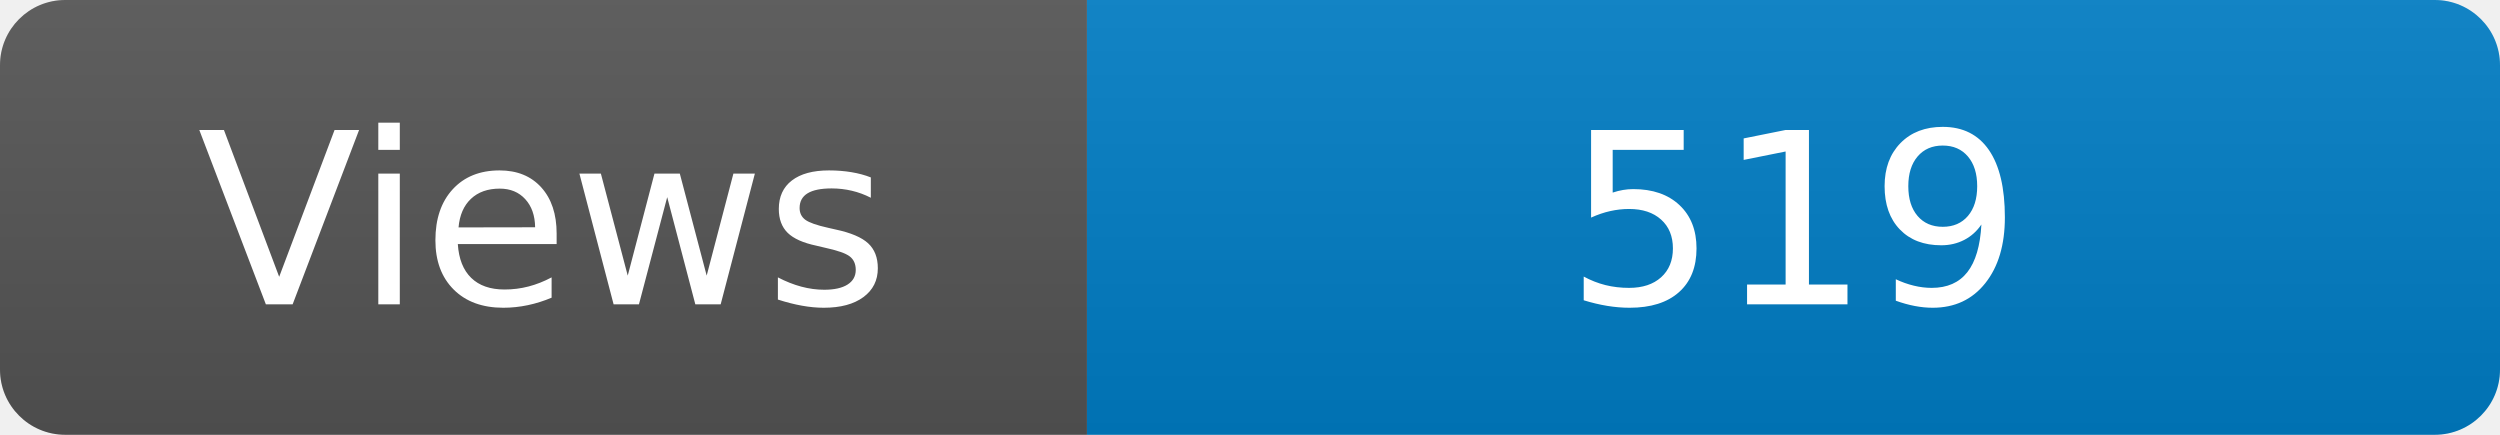
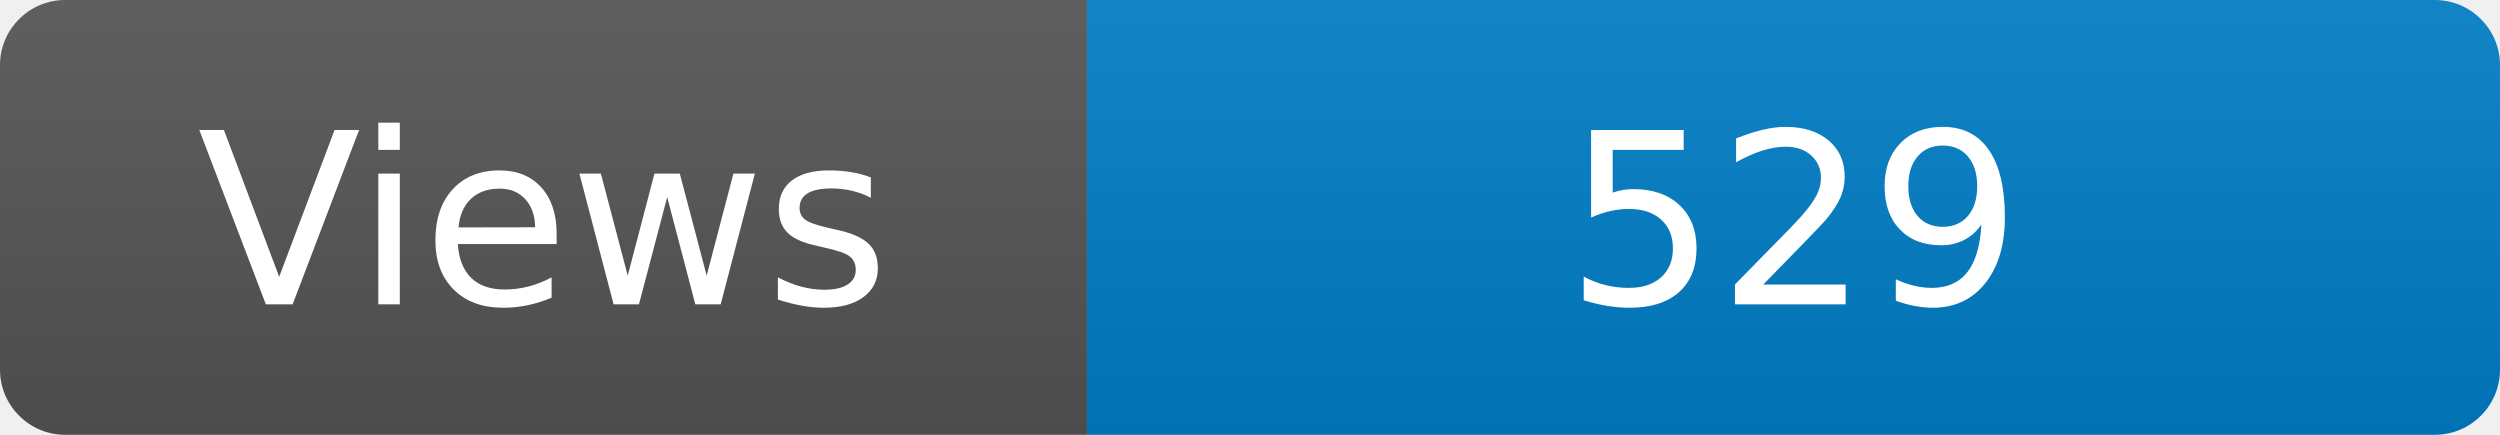
<svg xmlns="http://www.w3.org/2000/svg" width="115" height="20" role="img" aria-label="Maintained?: yes">
  <linearGradient id="s" x2="0" y2="100%">
    <stop offset="0" stop-color="#bbb" stop-opacity=".1" />
    <stop offset="1" stop-opacity=".1" />
  </linearGradient>
  <clipPath id="r">
    <rect width="115" height="20" rx="3" fill="#fff" />
  </clipPath>
  <g clip-path="url(#r)">
    <rect width="50" height="20" fill="#555" />
    <rect x="50" width="160" height="20" fill="#007ec6" />
    <rect width="115" height="20" fill="url(#s)" />
  </g>
  <g fill="#fff" text-anchor="middle" font-family="Verdana,Geneva,DejaVu Sans,sans-serif" font-size="110">
    <text x="250" y="140" transform="scale(.1)" fill="#fff">Views</text>
-     <text x="825" y="140" transform="scale(.1)" fill="#fff">519</text>
+     <text x="825" y="140" transform="scale(.1)" fill="#fff">529</text>
  </g>
</svg>
